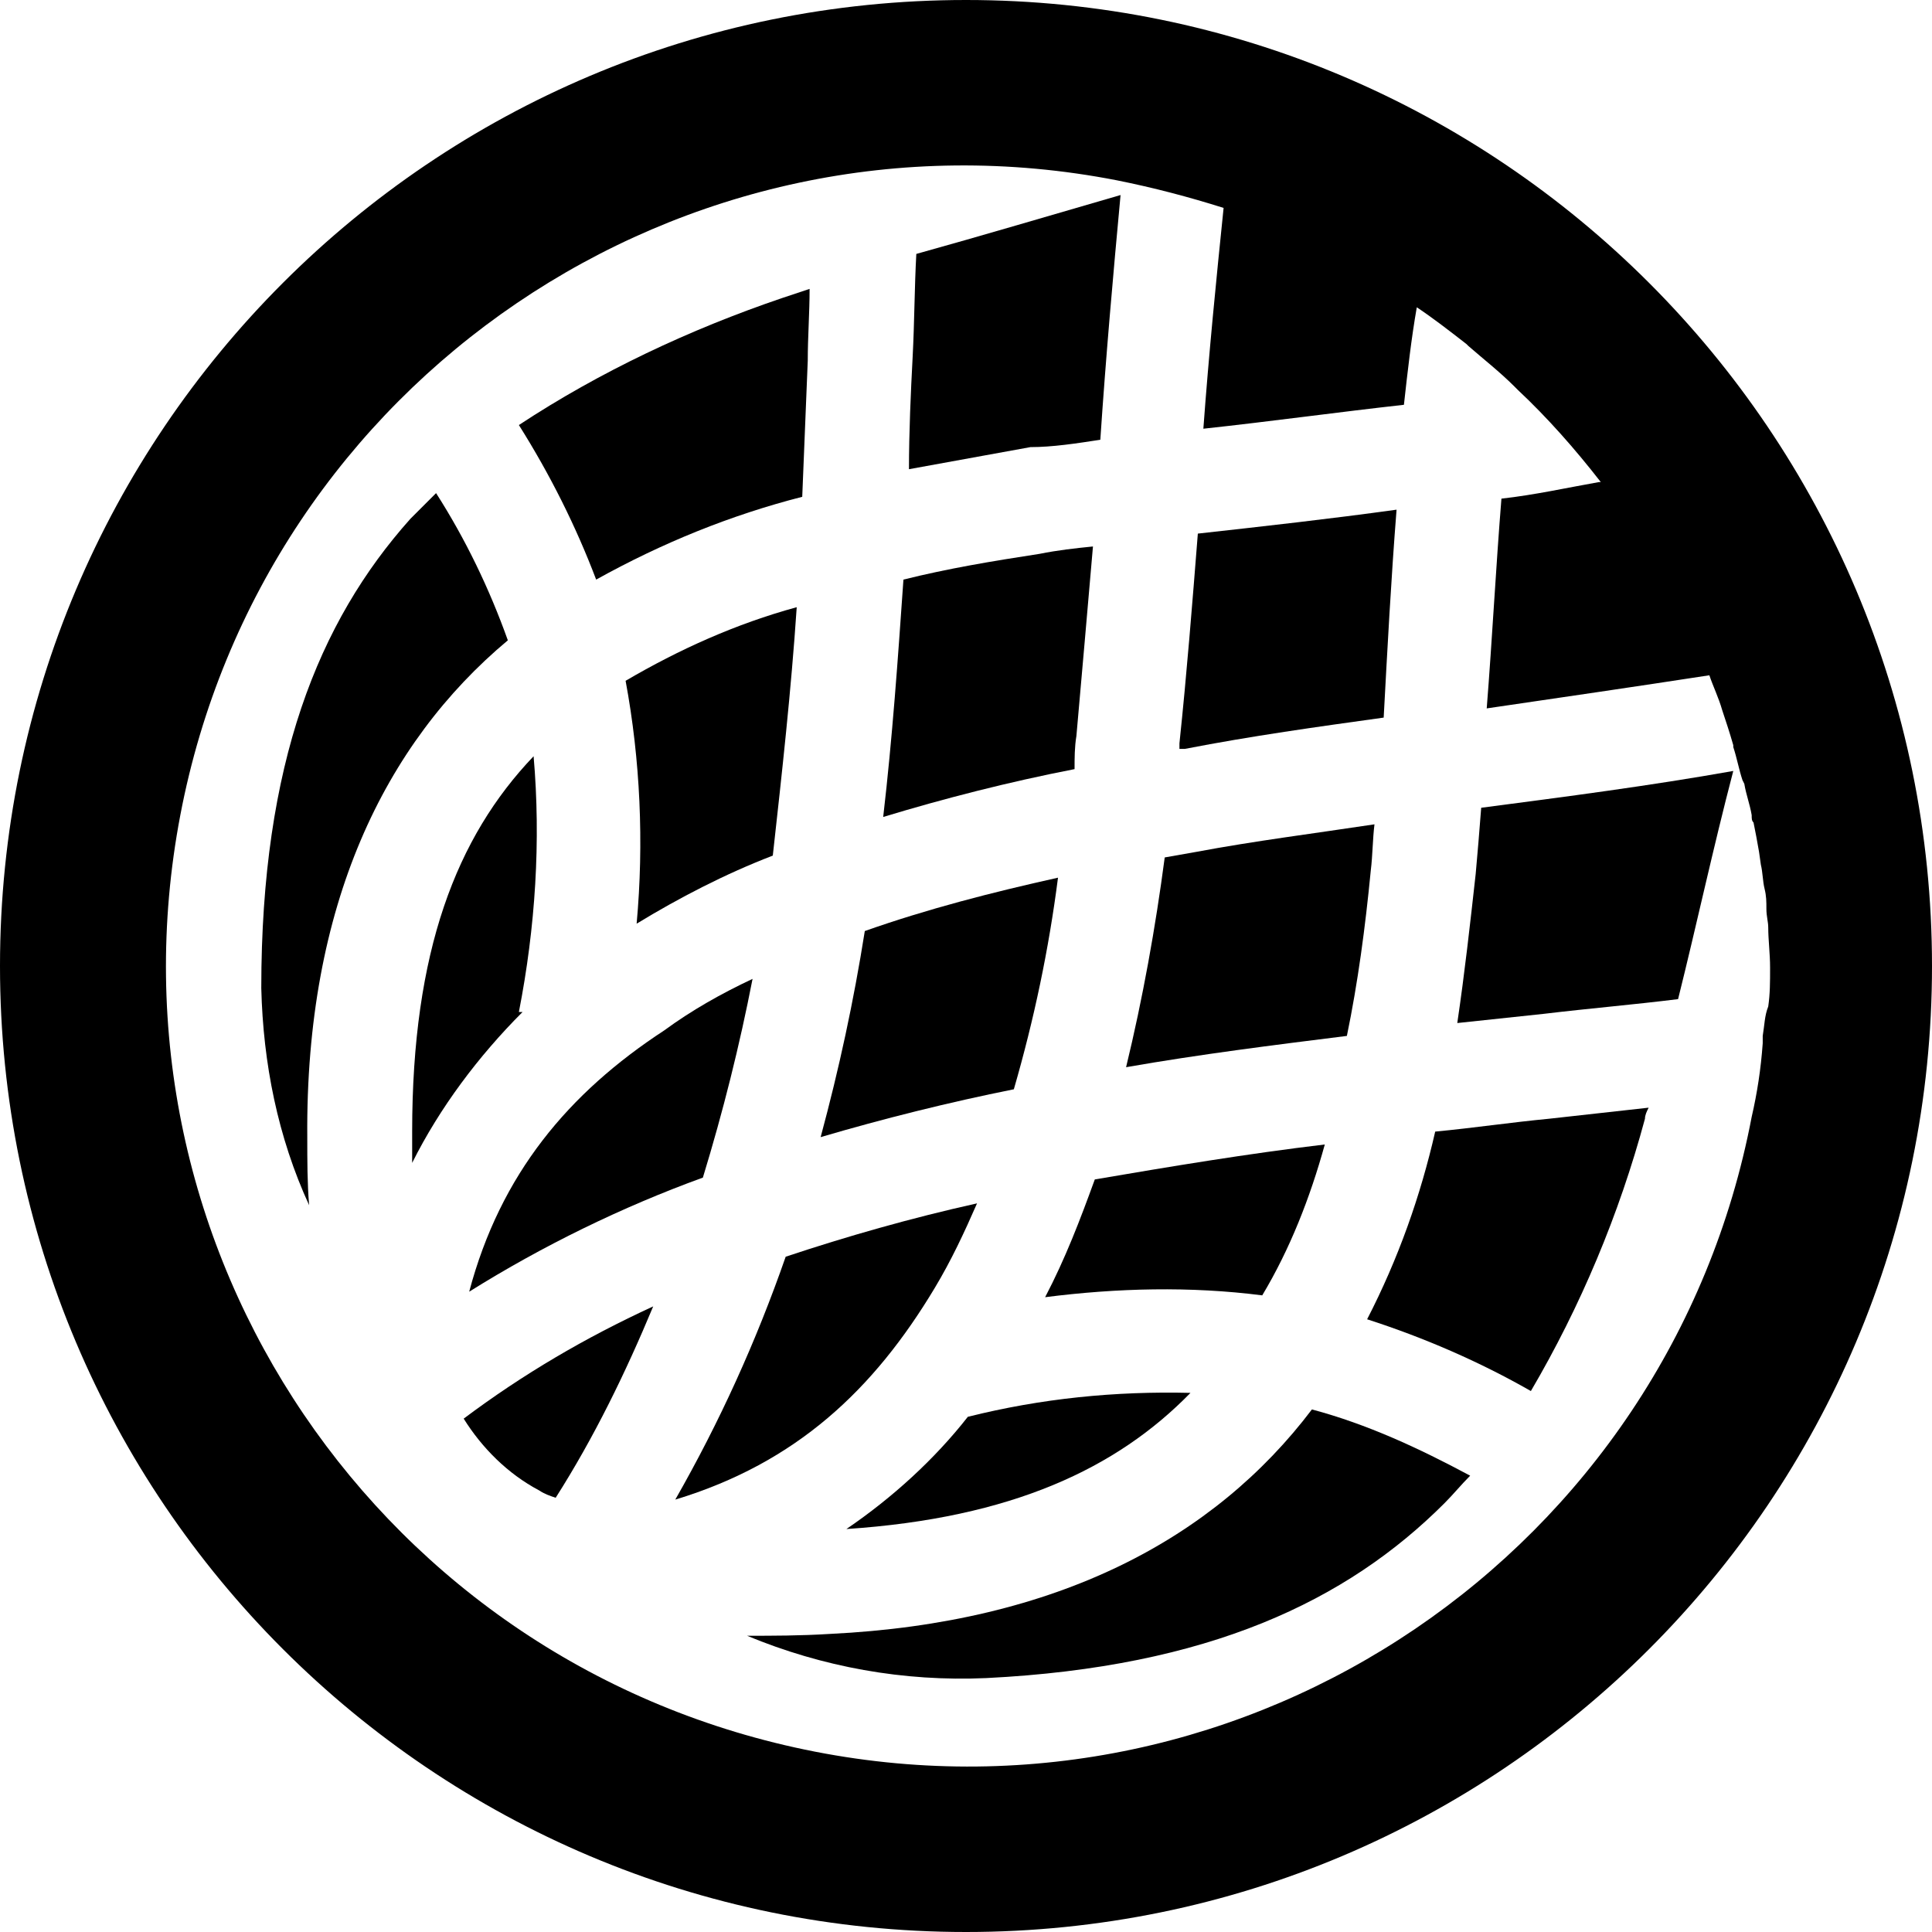
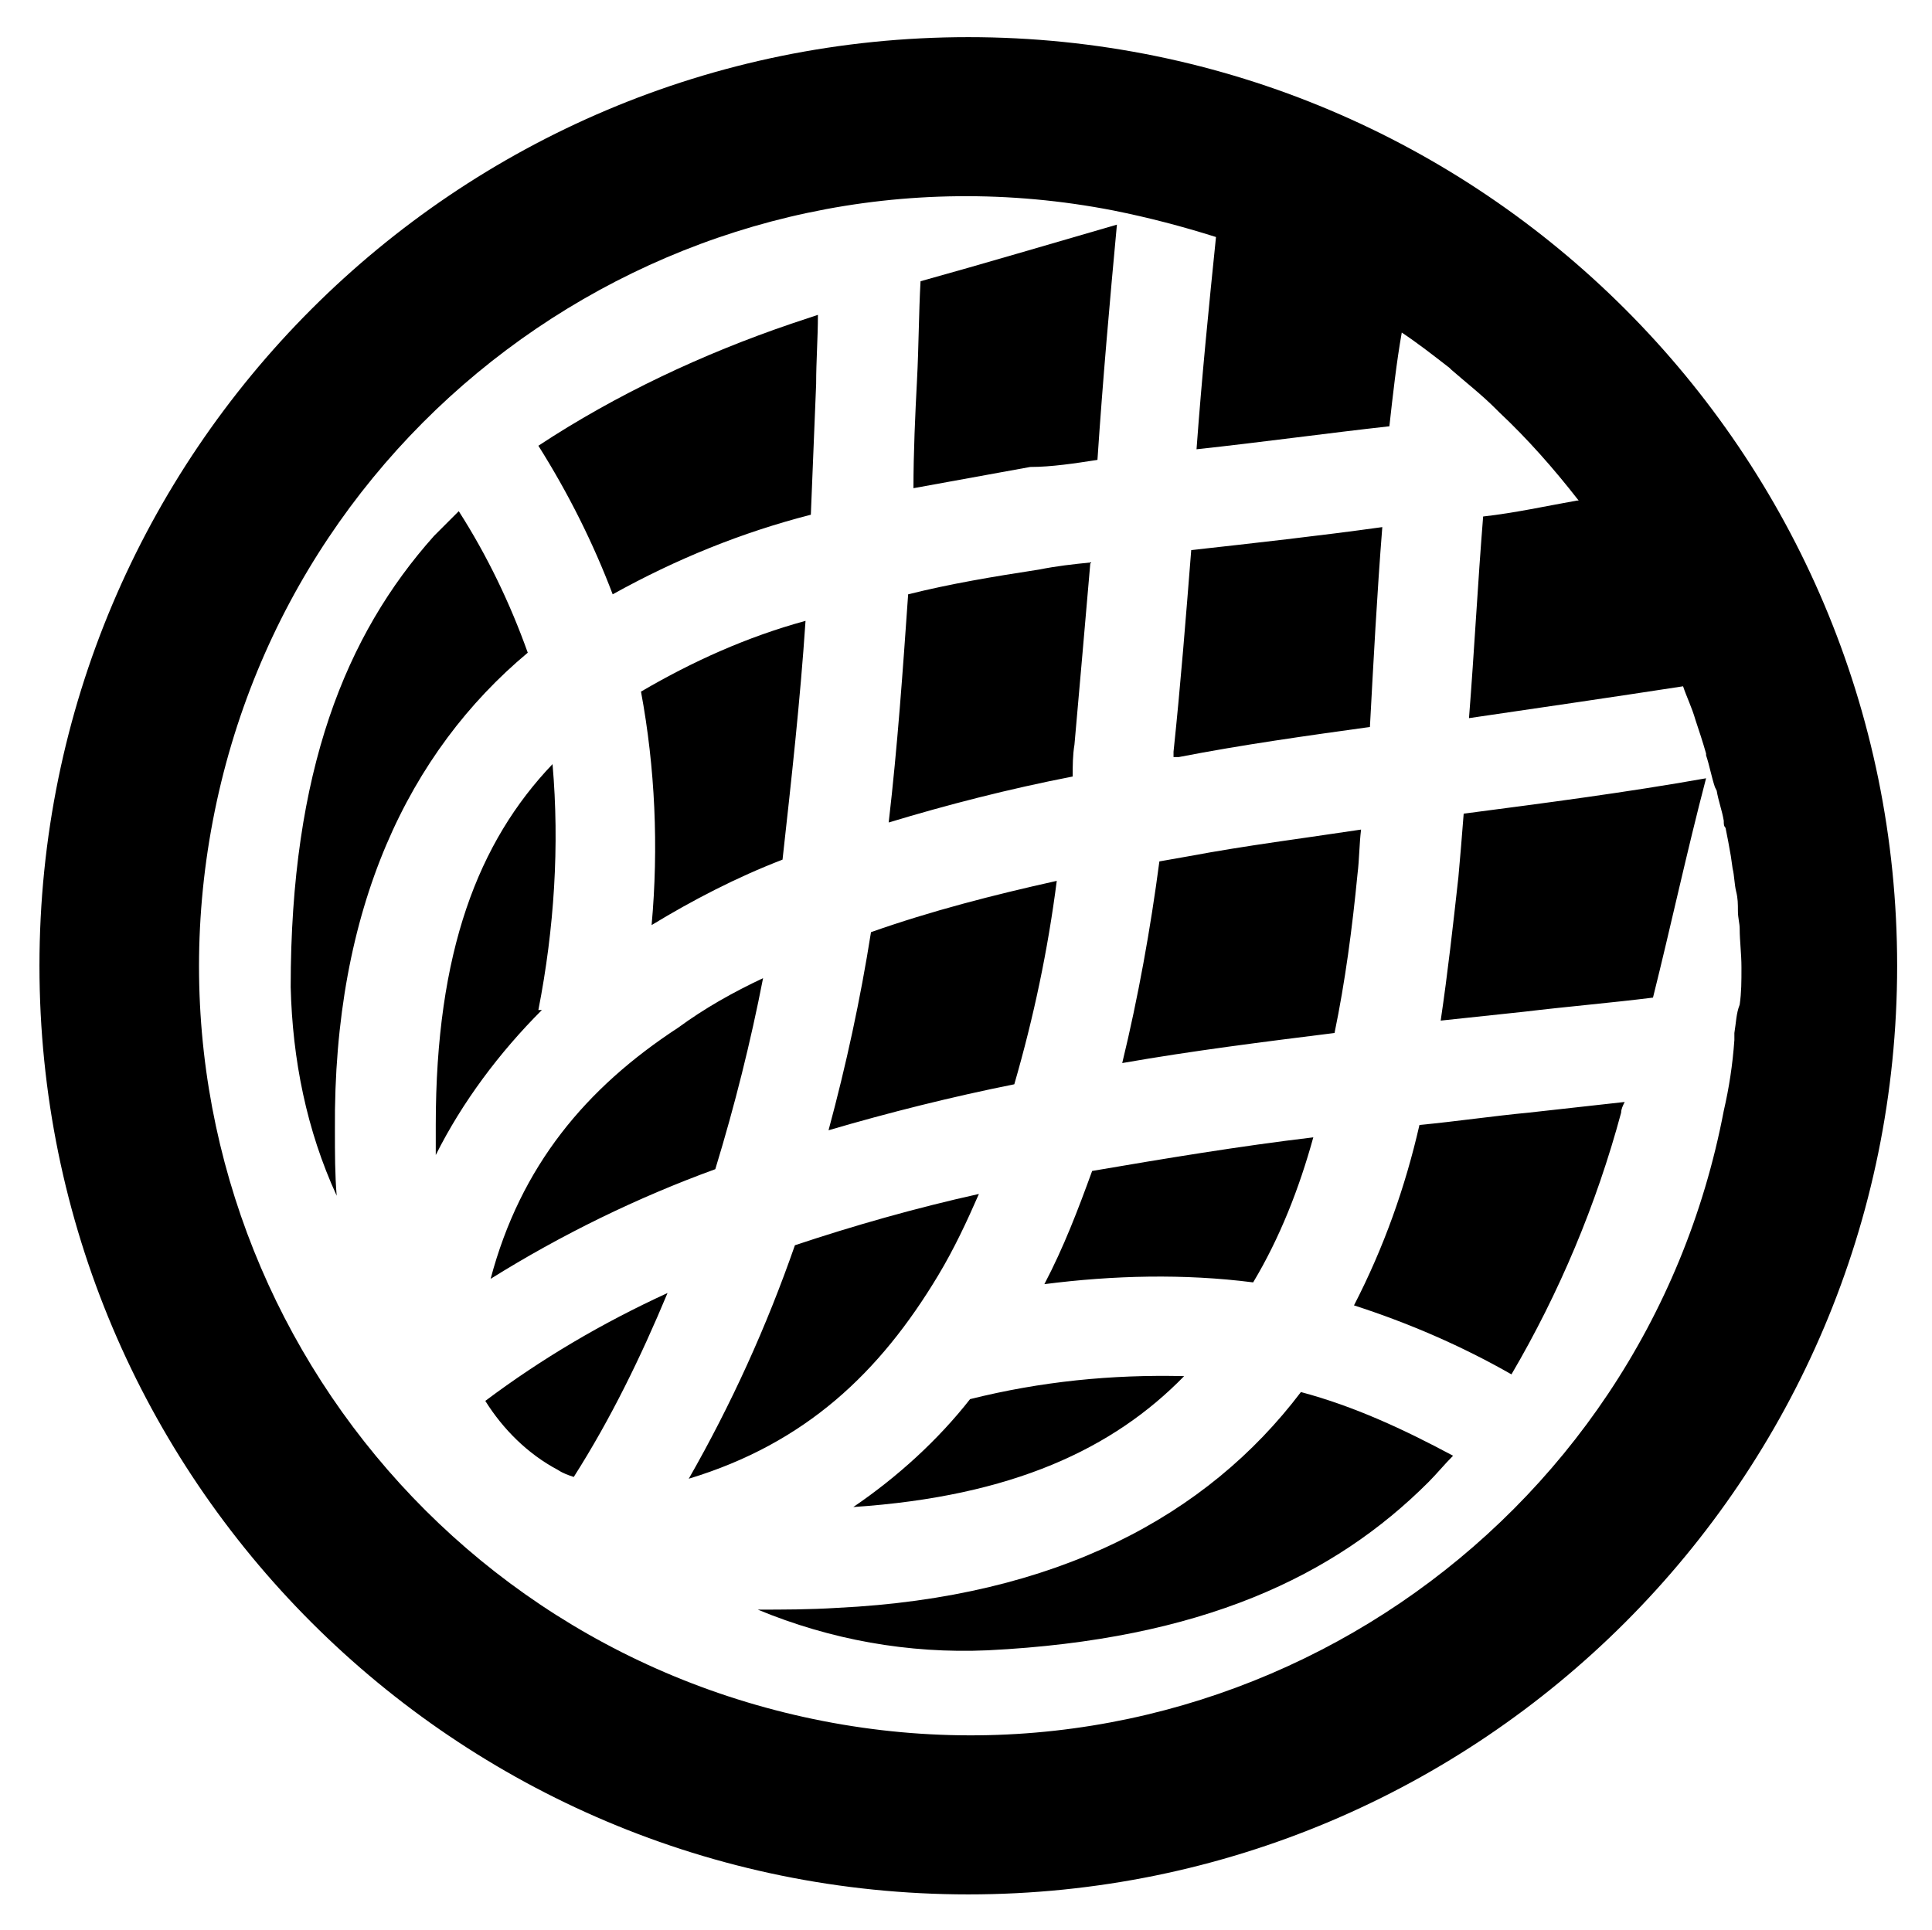
- <svg xmlns="http://www.w3.org/2000/svg" version="1.1" id="Layer_1" x="0px" y="0px" viewBox="0 0 105 105" style="enable-background:new 0 0 105 105;" xml:space="preserve">
-   <path d="M25.2,77.1L25.2,77.1c1,1.6,2.4,3,4.1,3.9l0,0l0,0c0.3,0.2,0.6,0.3,0.9,0.4c2.1-3.3,3.8-6.8,5.3-10.4  C31.8,72.7,28.4,74.7,25.2,77.1L25.2,77.1z" />
-   <path d="M78,61.5c-0.8,3.5-2,6.9-3.7,10.2c3.1,1,6.1,2.3,8.9,3.9C85.9,71,88,66,89.4,60.8c0-0.2,0.1-0.4,0.2-0.6l-5.4,0.6  C82.1,61,80.1,61.3,78,61.5z" />
-   <path d="M71.3,76.6c-5.3,7-13.8,11.6-26.2,12.2c-1.6,0.1-3.1,0.1-4.5,0.1c4.1,1.7,8.5,2.5,13,2.3c12.1-0.6,19.6-4.2,24.9-9.5  c0.5-0.5,0.9-1,1.4-1.5l0,0C77.1,78.7,74.3,77.4,71.3,76.6z" />
-   <path d="M80.2,47.5c-0.3,2.7-0.6,5.4-1,8.1l4.7-0.5c2.5-0.3,4.9-0.5,7.3-0.8c1-4,1.9-8.2,3-12.4c-4.5,0.8-9.1,1.4-13.7,2  C80.4,45.2,80.3,46.4,80.2,47.5z" />
-   <path d="M75.2,39c0.2-3.7,0.4-7.5,0.7-11.3c-3.6,0.5-7.2,0.9-10.8,1.3c-0.3,3.8-0.6,7.6-1,11.4c0,0.1,0,0.2,0,0.3h0.3  C68,40,71.6,39.5,75.2,39z" />
-   <path d="M59.8,23.9c0.3-4.5,0.7-9,1.1-13.3c-3.8,1.1-7.5,2.2-11.1,3.2c-0.1,1.8-0.1,3.7-0.2,5.6s-0.2,4.1-0.2,6.1  c2.2-0.4,4.4-0.8,6.6-1.2C57.2,24.3,58.5,24.1,59.8,23.9z" />
-   <path d="M74.5,47.3c0.1-0.8,0.1-1.7,0.2-2.5c-3.3,0.5-6.5,0.9-9.7,1.5l-1.7,0.3c-0.5,3.8-1.2,7.7-2.1,11.4c4-0.7,8-1.2,12-1.7  C73.8,53.4,74.2,50.4,74.5,47.3z" />
-   <path d="M72,62.2c-4.2,0.5-8.4,1.2-12.5,1.9c-0.8,2.2-1.6,4.3-2.7,6.4c3.9-0.5,7.9-0.6,11.8-0.1C70.1,67.9,71.2,65.1,72,62.2z" />
-   <path d="M58.5,40c0.3-3.4,0.6-6.8,0.9-10.3c-1,0.1-1.9,0.2-2.9,0.4c-2.6,0.4-5,0.8-7.4,1.4c-0.3,4.3-0.6,8.6-1.1,12.9  c3.3-1,6.8-1.9,10.4-2.6C58.4,41.2,58.4,40.6,58.5,40z" />
-   <path d="M43.3,33c-3.3,0.9-6.4,2.3-9.3,4c0.8,4.3,1,8.8,0.6,13.2c2.3-1.4,4.8-2.7,7.4-3.7C42.5,42,43,37.5,43.3,33z" />
-   <path d="M28.2,55c0.9-4.6,1.2-9.3,0.8-13.9c-4.2,4.4-6.6,10.6-6.6,20.4v1.7c1.5-3,3.6-5.8,6-8.2H28.2z" />
-   <path d="M25.5,70.2c4-2.5,8.3-4.6,12.7-6.2c1.1-3.6,2-7.2,2.7-10.8c-1.7,0.8-3.3,1.7-4.8,2.8C30.9,59.4,27.2,63.8,25.5,70.2z" />
-   <path d="M46,83.1c9-0.6,14.7-3.3,18.7-7.4c-4.1-0.1-8.1,0.3-12.1,1.3C50.8,79.3,48.5,81.4,46,83.1z" />
-   <path d="M50.8,70c0.9-1.5,1.6-3,2.3-4.6c-3.6,0.8-7.1,1.8-10.4,2.9c-1.6,4.6-3.6,9-6,13.2C43.3,79.5,47.5,75.5,50.8,70z" />
-   <path d="M43.6,27c0.1-2.5,0.2-5,0.3-7.4c0-1.3,0.1-2.6,0.1-3.9l-1.5,0.5c-5,1.7-9.9,4-14.3,6.9c1.7,2.7,3.1,5.5,4.2,8.4  C36,29.5,39.7,28,43.6,27z" />
-   <path d="M27.6,34.8c-1-2.8-2.3-5.5-3.9-8c-0.5,0.5-0.9,0.9-1.4,1.4c-5,5.6-8.1,13.3-8.1,25.5c0.1,4.1,0.9,8.1,2.6,11.8  c-0.1-1.2-0.1-2.4-0.1-3.7C16.6,49.2,20.9,40.4,27.6,34.8z" />
-   <path d="M57.5,47.7c-3.6,0.8-7.1,1.7-10.5,2.9c-0.6,3.8-1.4,7.5-2.4,11.2c3.4-1,7-1.9,10.5-2.6C56.2,55.4,57,51.6,57.5,47.7z" />
-   <path d="M52.5,0C23.5,0,0,23.5,0,52.5S23.5,105,52.5,105S105,81.5,105,52.5S81.5,0,52.5,0z M95.8,56.3v0.4c-0.1,1.4-0.3,2.7-0.6,4  c-4.5,23.6-27.3,39.1-50.9,34.5S5.3,67.9,9.8,44.3S37.1,5.2,60.7,9.8c2,0.4,3.9,0.9,5.8,1.5c-0.4,3.9-0.8,7.9-1.1,12  c3.7-0.4,7.3-0.9,10.9-1.3c0.2-1.8,0.4-3.6,0.7-5.3l0,0c0.9,0.6,1.8,1.3,2.7,2l0.1,0.1c0.8,0.7,1.7,1.4,2.5,2.2l0.2,0.2  c1.6,1.5,3.1,3.2,4.5,5h-0.1c-1.7,0.3-3.5,0.7-5.3,0.9c-0.3,3.7-0.5,7.6-0.8,11.4c4.1-0.6,8.2-1.2,12.1-1.8c0.2,0.6,0.5,1.2,0.7,1.9  l0,0c0.2,0.6,0.4,1.2,0.6,1.9v0.1c0.2,0.6,0.3,1.2,0.5,1.8l0.1,0.2c0.1,0.6,0.3,1.1,0.4,1.7c0,0.2,0,0.3,0.1,0.4  c0.1,0.5,0.2,1,0.3,1.6l0.1,0.7c0.1,0.4,0.1,0.9,0.2,1.3S96,49,96,49.4s0.1,0.7,0.1,1c0,0.7,0.1,1.4,0.1,2.2s0,1.4-0.1,2.1  C95.9,55.2,95.9,55.7,95.8,56.3z" />
+ <svg xmlns="http://www.w3.org/2000/svg" role="img" viewBox="-2.23 -2.10 109.20 109.08">
+   <style>svg {enable-background:new 0 0 105 105}</style>
+   <path d="M25.2 77.1c1 1.6 2.4 3 4.1 3.9.3.2.6.3.9.4 2.1-3.3 3.8-6.8 5.3-10.4-3.7 1.7-7.1 3.7-10.3 6.1zM78 61.5c-.8 3.5-2 6.9-3.7 10.2 3.1 1 6.1 2.3 8.9 3.9C85.9 71 88 66 89.4 60.8c0-.2.1-.4.2-.6l-5.4.6c-2.1.2-4.1.5-6.2.7zm-6.7 15.1c-5.3 7-13.8 11.6-26.2 12.2-1.6.1-3.1.1-4.5.1 4.1 1.7 8.5 2.5 13 2.3 12.1-.6 19.6-4.2 24.9-9.5.5-.5.9-1 1.4-1.5-2.8-1.5-5.6-2.8-8.6-3.6zm8.9-29.1c-.3 2.7-.6 5.4-1 8.1l4.7-.5c2.5-.3 4.9-.5 7.3-.8 1-4 1.9-8.2 3-12.4-4.5.8-9.1 1.4-13.7 2-.1 1.3-.2 2.5-.3 3.6zm-5-8.5c.2-3.7.4-7.5.7-11.3-3.6.5-7.2.9-10.8 1.3-.3 3.8-.6 7.6-1 11.4v.3h.3c3.6-.7 7.2-1.2 10.8-1.7zM59.8 23.9c.3-4.5.7-9 1.1-13.3-3.8 1.1-7.5 2.2-11.1 3.2-.1 1.8-.1 3.7-.2 5.6s-.2 4.1-.2 6.1l6.6-1.2c1.2 0 2.5-.2 3.8-.4zm14.7 23.4c.1-.8.1-1.7.2-2.5-3.3.5-6.5.9-9.7 1.5l-1.7.3c-.5 3.8-1.2 7.7-2.1 11.4 4-.7 8-1.2 12-1.7.6-2.9 1-5.9 1.3-9zM72 62.2c-4.2.5-8.4 1.2-12.5 1.9-.8 2.2-1.6 4.3-2.7 6.4 3.9-.5 7.9-.6 11.8-.1 1.5-2.5 2.6-5.3 3.4-8.2zM58.5 40c.3-3.4.6-6.8.9-10.3-1 .1-1.9.2-2.9.4-2.6.4-5 .8-7.4 1.4-.3 4.3-.6 8.6-1.1 12.9 3.3-1 6.8-1.9 10.4-2.6 0-.6 0-1.2.1-1.8zm-15.2-7c-3.3.9-6.4 2.3-9.3 4 .8 4.3 1 8.8.6 13.2 2.3-1.4 4.8-2.7 7.4-3.7.5-4.5 1-9 1.3-13.5zM28.2 55c.9-4.6 1.2-9.3.8-13.9-4.2 4.4-6.6 10.6-6.6 20.4v1.7c1.5-3 3.6-5.8 6-8.2h-.2zm-2.7 15.2c4-2.5 8.3-4.6 12.7-6.2 1.1-3.6 2-7.2 2.7-10.8-1.7.8-3.3 1.7-4.8 2.8-5.2 3.4-8.9 7.8-10.6 14.2zM46 83.1c9-.6 14.7-3.3 18.7-7.4-4.1-.1-8.1.3-12.1 1.3-1.8 2.3-4.1 4.4-6.6 6.1zM50.8 70c.9-1.5 1.6-3 2.3-4.6-3.6.8-7.1 1.8-10.4 2.9-1.6 4.6-3.6 9-6 13.2 6.6-2 10.8-6 14.1-11.5zm-7.2-43c.1-2.5.2-5 .3-7.4 0-1.3.1-2.6.1-3.9l-1.5.5c-5 1.7-9.9 4-14.3 6.9 1.7 2.7 3.1 5.5 4.2 8.4 3.6-2 7.3-3.5 11.2-4.5zm-16 7.8c-1-2.8-2.3-5.5-3.9-8l-1.4 1.4c-5 5.6-8.1 13.3-8.1 25.5.1 4.1.9 8.1 2.6 11.8-.1-1.2-.1-2.4-.1-3.7-.1-12.6 4.2-21.4 10.9-27zm29.9 12.9c-3.6.8-7.1 1.7-10.5 2.9-.6 3.8-1.4 7.5-2.4 11.2 3.4-1 7-1.9 10.5-2.6 1.1-3.8 1.9-7.6 2.4-11.5z" />
+   <path d="M52.5 0C23.5 0 0 23.5 0 52.5S23.5 105 52.5 105 105 81.5 105 52.5 81.5 0 52.5 0zm43.3 56.3v.4c-.1 1.4-.3 2.7-.6 4-4.5 23.6-27.3 39.1-50.9 34.5S5.3 67.9 9.8 44.3 37.1 5.2 60.7 9.8c2 .4 3.9.9 5.8 1.5-.4 3.9-.8 7.9-1.1 12 3.7-.4 7.3-.9 10.9-1.3.2-1.8.4-3.6.7-5.3.9.6 1.8 1.3 2.7 2l.1.1c.8.7 1.7 1.4 2.5 2.2l.2.2c1.6 1.5 3.1 3.2 4.5 5h-.1c-1.7.3-3.5.7-5.3.9-.3 3.7-.5 7.6-.8 11.4 4.1-.6 8.2-1.2 12.1-1.8.2.6.5 1.2.7 1.9.2.6.4 1.2.6 1.9v.1c.2.6.3 1.2.5 1.8l.1.2c.1.6.3 1.1.4 1.7 0 .2 0 .3.1.4.1.5.2 1 .3 1.6l.1.7c.1.4.1.9.2 1.3s.1.7.1 1.1.1.7.1 1c0 .7.1 1.4.1 2.2s0 1.4-.1 2.1c-.2.5-.2 1-.3 1.6z" />
</svg>
